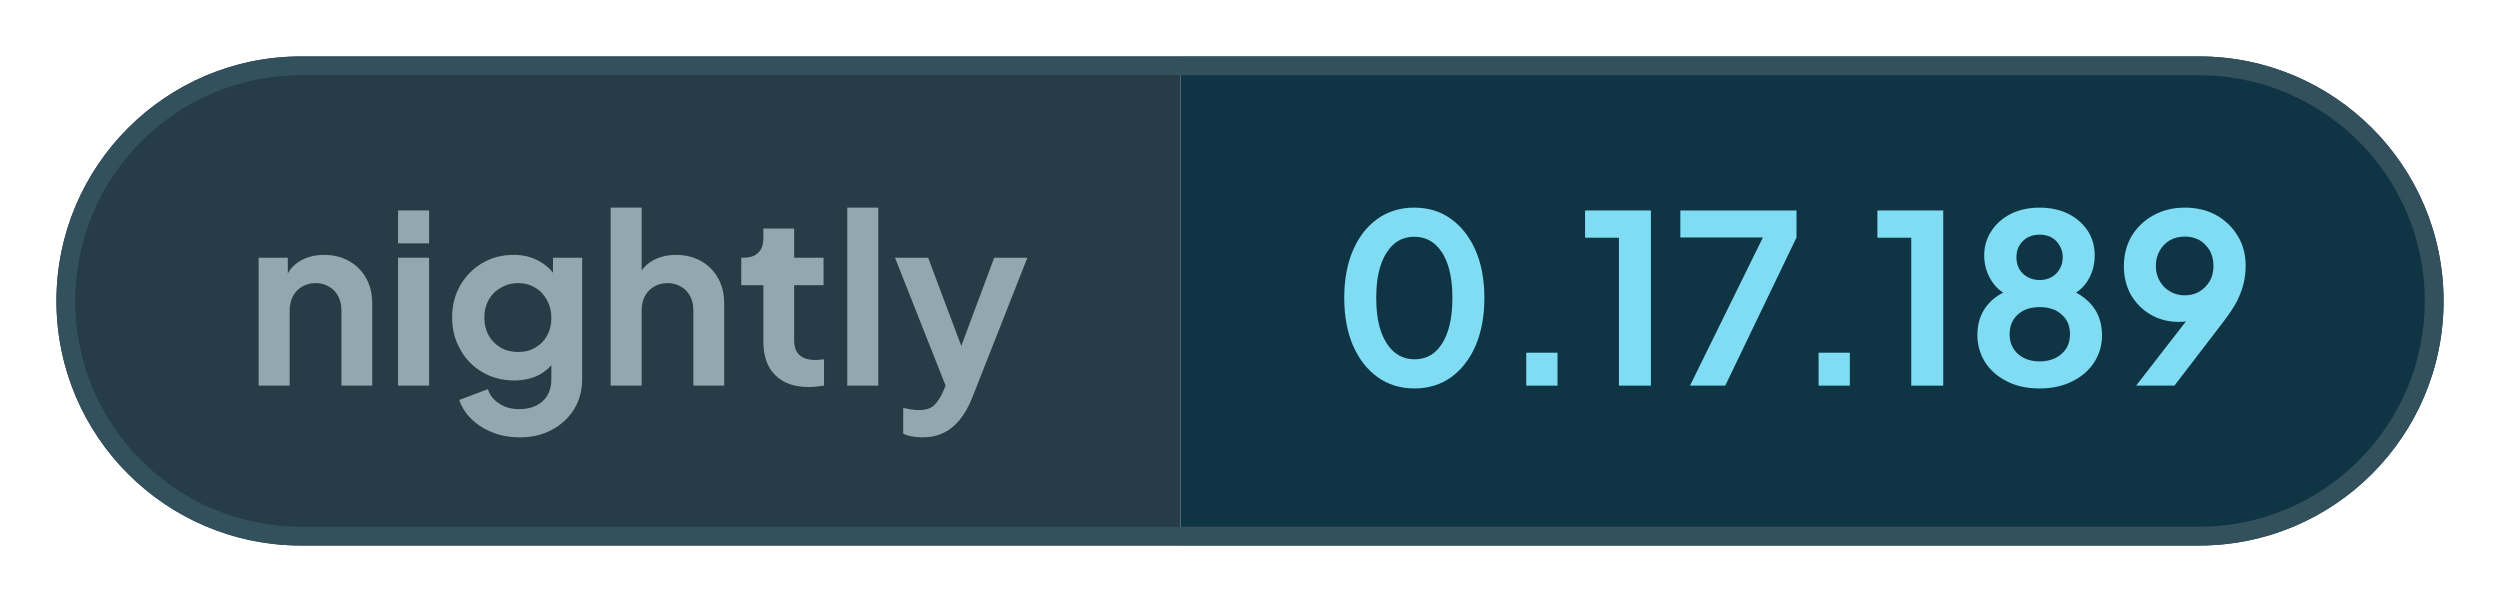
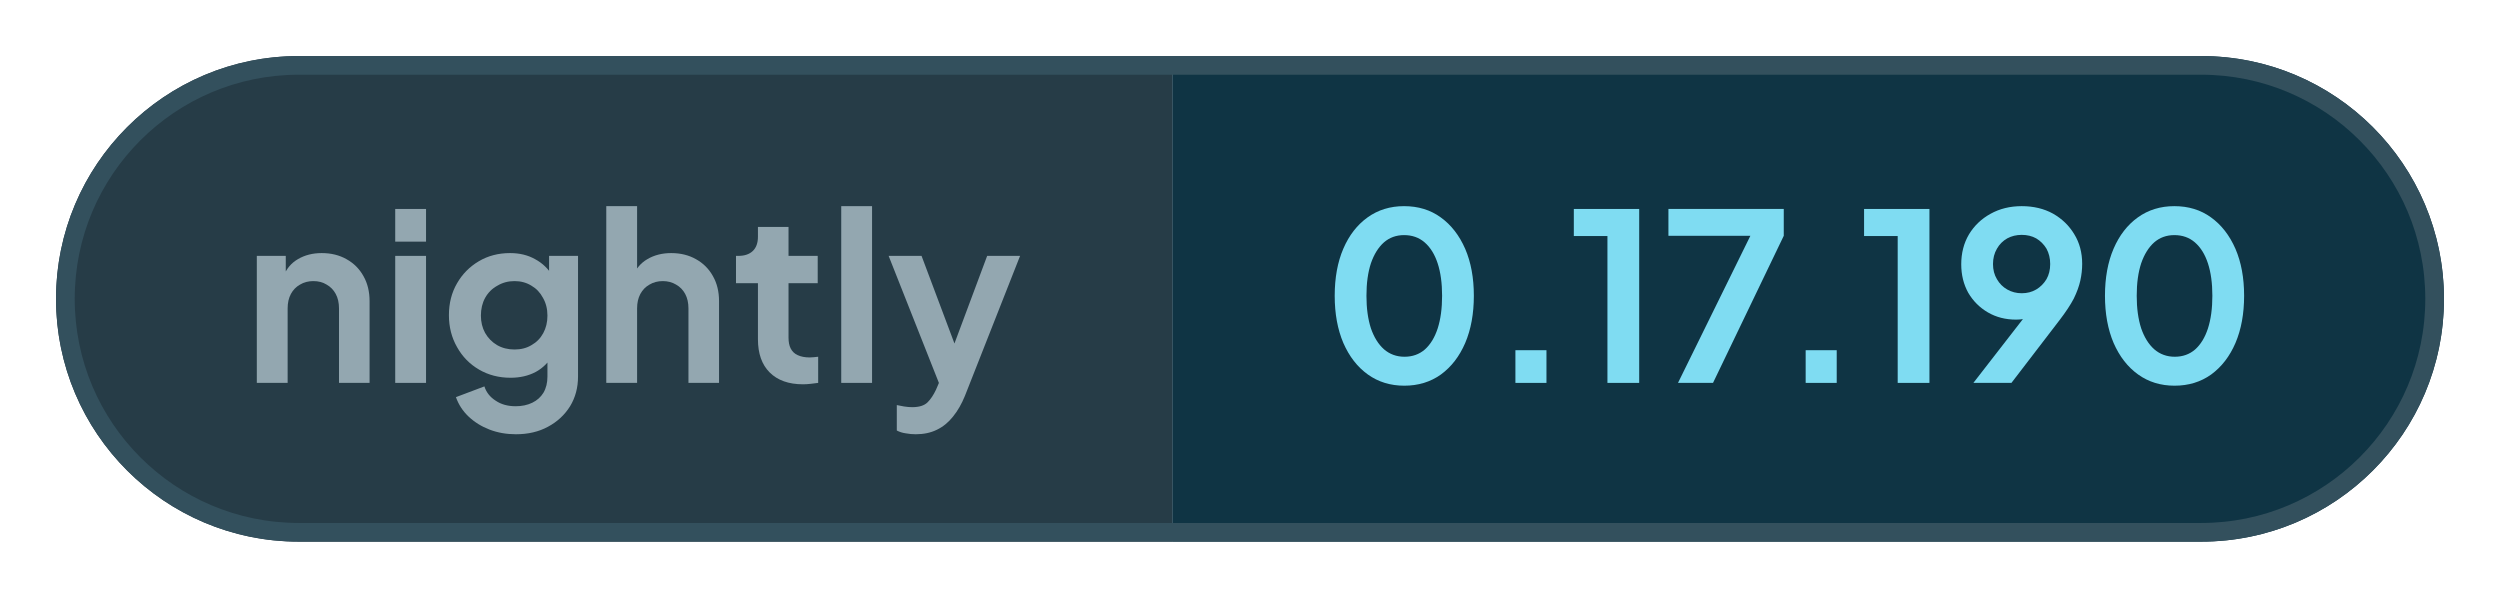
- <svg xmlns="http://www.w3.org/2000/svg" width="132.9" height="32" viewBox="0 0 132.9 32" role="img" aria-label="nightly: 0.17.189">
+ <svg xmlns="http://www.w3.org/2000/svg" width="133.85" height="32" viewBox="0 0 133.85 32" role="img" aria-label="nightly: 0.17.190">
  <defs>
    <clipPath id="pill">
-       <rect x="3" y="3" width="126.9" height="26" rx="13" />
+       <rect x="3" y="3" width="127.85" height="26" rx="13" />
    </clipPath>
  </defs>
  <g clip-path="url(#pill)">
    <rect x="3" y="3" width="59.76" height="26" fill="#263c47" />
-     <rect x="62.76" y="3" width="67.14" height="26" fill="#0f3444" />
+     <rect x="62.76" y="3" width="68.09" height="26" fill="#0f3444" />
  </g>
-   <rect x="3.5" y="3.5" width="125.9" height="25" rx="12.5" fill="none" stroke="#33505d" />
+   <rect x="3.5" y="3.5" width="126.85" height="25" rx="12.5" fill="none" stroke="#33505d" />
  <g fill="#93a7b0">
    <path transform="translate(13 20.5) scale(0.0125)" d="M60 0V-544H184V-436L174 -456Q193 -505 236 -530Q280 -556 338 -556Q398 -556 444 -530Q491 -504 517 -457Q543 -411 543 -350V0H412V-319Q412 -355 398 -381Q384 -407 359 -421Q335 -436 302 -436Q270 -436 245 -421Q220 -407 206 -381Q192 -355 192 -319V0Z" />
    <path transform="translate(20.41 20.5) scale(0.0125)" d="M60 0V-544H192V0ZM60 -605V-745H192V-605Z" />
    <path transform="translate(23.56 20.5) scale(0.0125)" d="M325 220Q264 220 212 200Q160 180 122 144Q85 109 68 61L190 15Q202 53 238 76Q273 100 324 100Q364 100 395 85Q426 70 443 42Q460 13 460 -27V-150L484 -121Q456 -72 410 -47Q363 -22 302 -22Q227 -22 167 -57Q107 -92 73 -153Q38 -214 38 -290Q38 -367 73 -427Q107 -486 166 -521Q225 -556 300 -556Q361 -556 407 -530Q454 -505 484 -456L467 -424V-544H591V-27Q591 44 557 100Q522 156 462 188Q403 220 325 220ZM319 -143Q361 -143 392 -162Q424 -180 442 -213Q460 -246 460 -288Q460 -331 441 -364Q423 -398 392 -416Q360 -436 319 -436Q278 -436 245 -416Q212 -398 193 -364Q175 -331 175 -288Q175 -247 193 -214Q212 -181 244 -162Q277 -143 319 -143Z" />
    <path transform="translate(31.71 20.5) scale(0.0125)" d="M60 0V-757H192V-436L174 -456Q193 -505 236 -530Q280 -556 338 -556Q398 -556 444 -530Q491 -504 517 -457Q543 -411 543 -350V0H412V-319Q412 -355 398 -381Q384 -407 359 -421Q334 -436 302 -436Q270 -436 245 -421Q220 -407 206 -381Q192 -355 192 -319V0Z" />
    <path transform="translate(39.13 20.5) scale(0.0125)" d="M309 6Q217 6 166 -45Q116 -95 116 -187V-427H22V-544H32Q72 -544 94 -565Q116 -586 116 -626V-668H247V-544H372V-427H247V-194Q247 -166 256 -148Q266 -128 286 -119Q307 -109 338 -109Q346 -109 355 -110Q365 -111 374 -112V0Q360 2 342 4Q324 6 309 6Z" />
    <path transform="translate(44.29 20.5) scale(0.0125)" d="M60 0V-757H192V0Z" />
    <path transform="translate(47.44 20.5) scale(0.0125)" d="M127 220Q105 220 84 216Q63 213 46 204V95Q59 98 77 101Q96 104 112 104Q157 104 178 83Q198 63 214 29L250 -55L248 55L11 -544H152L318 -102H268L433 -544H574L338 55Q317 107 287 144Q257 182 217 201Q178 220 127 220Z" />
  </g>
  <g fill="#7fdcf2">
    <path transform="translate(70.76 20.5) scale(0.0125)" d="M354 12Q265 12 198 -36Q131 -84 93 -171Q56 -258 56 -373Q56 -489 93 -575Q130 -661 197 -709Q264 -757 353 -757Q444 -757 510 -709Q577 -661 615 -574Q652 -488 652 -373Q652 -258 615 -171Q578 -85 511 -36Q444 12 354 12ZM355 -112Q406 -112 442 -143Q478 -175 497 -233Q516 -292 516 -373Q516 -454 497 -512Q478 -570 441 -602Q405 -633 353 -633Q303 -633 267 -602Q231 -570 211 -512Q192 -454 192 -373Q192 -293 211 -234Q231 -176 267 -144Q304 -112 355 -112Z" />
    <path transform="translate(79.61 20.5) scale(0.0125)" d="M122 0V-140H255V0Z" />
    <path transform="translate(83.9 20.5) scale(0.0125)" d="M173 0V-629H29V-745H309V0Z" />
    <path transform="translate(88.94 20.5) scale(0.0125)" d="M72 0 382 -630H31V-745H525V-630L222 0Z" />
    <path transform="translate(95.15 20.5) scale(0.0125)" d="M122 0V-140H255V0Z" />
    <path transform="translate(99.44 20.5) scale(0.0125)" d="M173 0V-629H29V-745H309V0Z" />
-     <path transform="translate(104.48 20.5) scale(0.0125)" d="M316 12Q234 12 175 -19Q116 -49 83 -101Q51 -153 51 -215Q51 -288 90 -338Q129 -389 203 -413L195 -380Q142 -397 111 -446Q80 -495 80 -554Q80 -612 111 -658Q141 -704 194 -731Q247 -757 316 -757Q384 -757 437 -731Q489 -705 520 -659Q550 -613 550 -554Q550 -494 520 -446Q489 -397 436 -379L429 -414Q502 -388 542 -337Q581 -287 581 -214Q581 -152 549 -101Q516 -49 456 -19Q396 12 316 12ZM316 -103Q354 -103 384 -118Q412 -132 429 -158Q445 -184 445 -219Q445 -254 429 -280Q412 -305 384 -320Q354 -334 316 -334Q277 -334 248 -320Q220 -305 204 -280Q188 -254 188 -219Q188 -184 204 -158Q220 -132 248 -118Q277 -103 316 -103ZM316 -449Q345 -449 367 -462Q389 -474 401 -496Q414 -518 414 -546Q414 -574 401 -595Q389 -617 367 -630Q345 -642 316 -642Q287 -642 264 -630Q242 -617 229 -595Q217 -574 217 -546Q217 -518 229 -496Q242 -474 264 -462Q287 -449 316 -449Z" />
-     <path transform="translate(112.38 20.5) scale(0.0125)" d="M94 0 347 -326 370 -302Q355 -291 341 -284Q326 -277 311 -274Q295 -271 277 -271Q209 -271 156 -302Q103 -333 72 -386Q42 -440 42 -508Q42 -580 75 -636Q109 -692 167 -724Q226 -757 301 -757Q377 -757 435 -725Q493 -692 526 -637Q560 -582 560 -510Q560 -474 552 -438Q544 -402 524 -361Q503 -321 464 -270L257 0ZM301 -384Q336 -384 363 -400Q390 -416 407 -444Q423 -472 423 -509Q423 -546 407 -575Q390 -603 363 -619Q336 -634 301 -634Q267 -634 239 -619Q211 -603 195 -575Q178 -546 178 -509Q178 -472 195 -444Q211 -416 239 -400Q267 -384 301 -384Z" />
+     <path transform="translate(104.48 20.5) scale(0.0125)" d="M94 0 347 -326 370 -302Q355 -291 341 -284Q326 -277 311 -274Q295 -271 277 -271Q209 -271 156 -302Q103 -333 72 -386Q42 -440 42 -508Q42 -580 75 -636Q109 -692 167 -724Q226 -757 301 -757Q377 -757 435 -725Q493 -692 526 -637Q560 -582 560 -510Q560 -474 552 -438Q544 -402 524 -361Q503 -321 464 -270L257 0ZM301 -384Q336 -384 363 -400Q390 -416 407 -444Q423 -472 423 -509Q423 -546 407 -575Q390 -603 363 -619Q336 -634 301 -634Q267 -634 239 -619Q211 -603 195 -575Q178 -546 178 -509Q178 -472 195 -444Q211 -416 239 -400Q267 -384 301 -384Z" />
+     <path transform="translate(112 20.5) scale(0.0125)" d="M354 12Q265 12 198 -36Q131 -84 93 -171Q56 -258 56 -373Q56 -489 93 -575Q130 -661 197 -709Q264 -757 353 -757Q444 -757 510 -709Q577 -661 615 -574Q652 -488 652 -373Q652 -258 615 -171Q578 -85 511 -36Q444 12 354 12ZM355 -112Q406 -112 442 -143Q478 -175 497 -233Q516 -292 516 -373Q516 -454 497 -512Q478 -570 441 -602Q405 -633 353 -633Q303 -633 267 -602Q231 -570 211 -512Q192 -454 192 -373Q192 -293 211 -234Q231 -176 267 -144Q304 -112 355 -112Z" />
  </g>
</svg>
